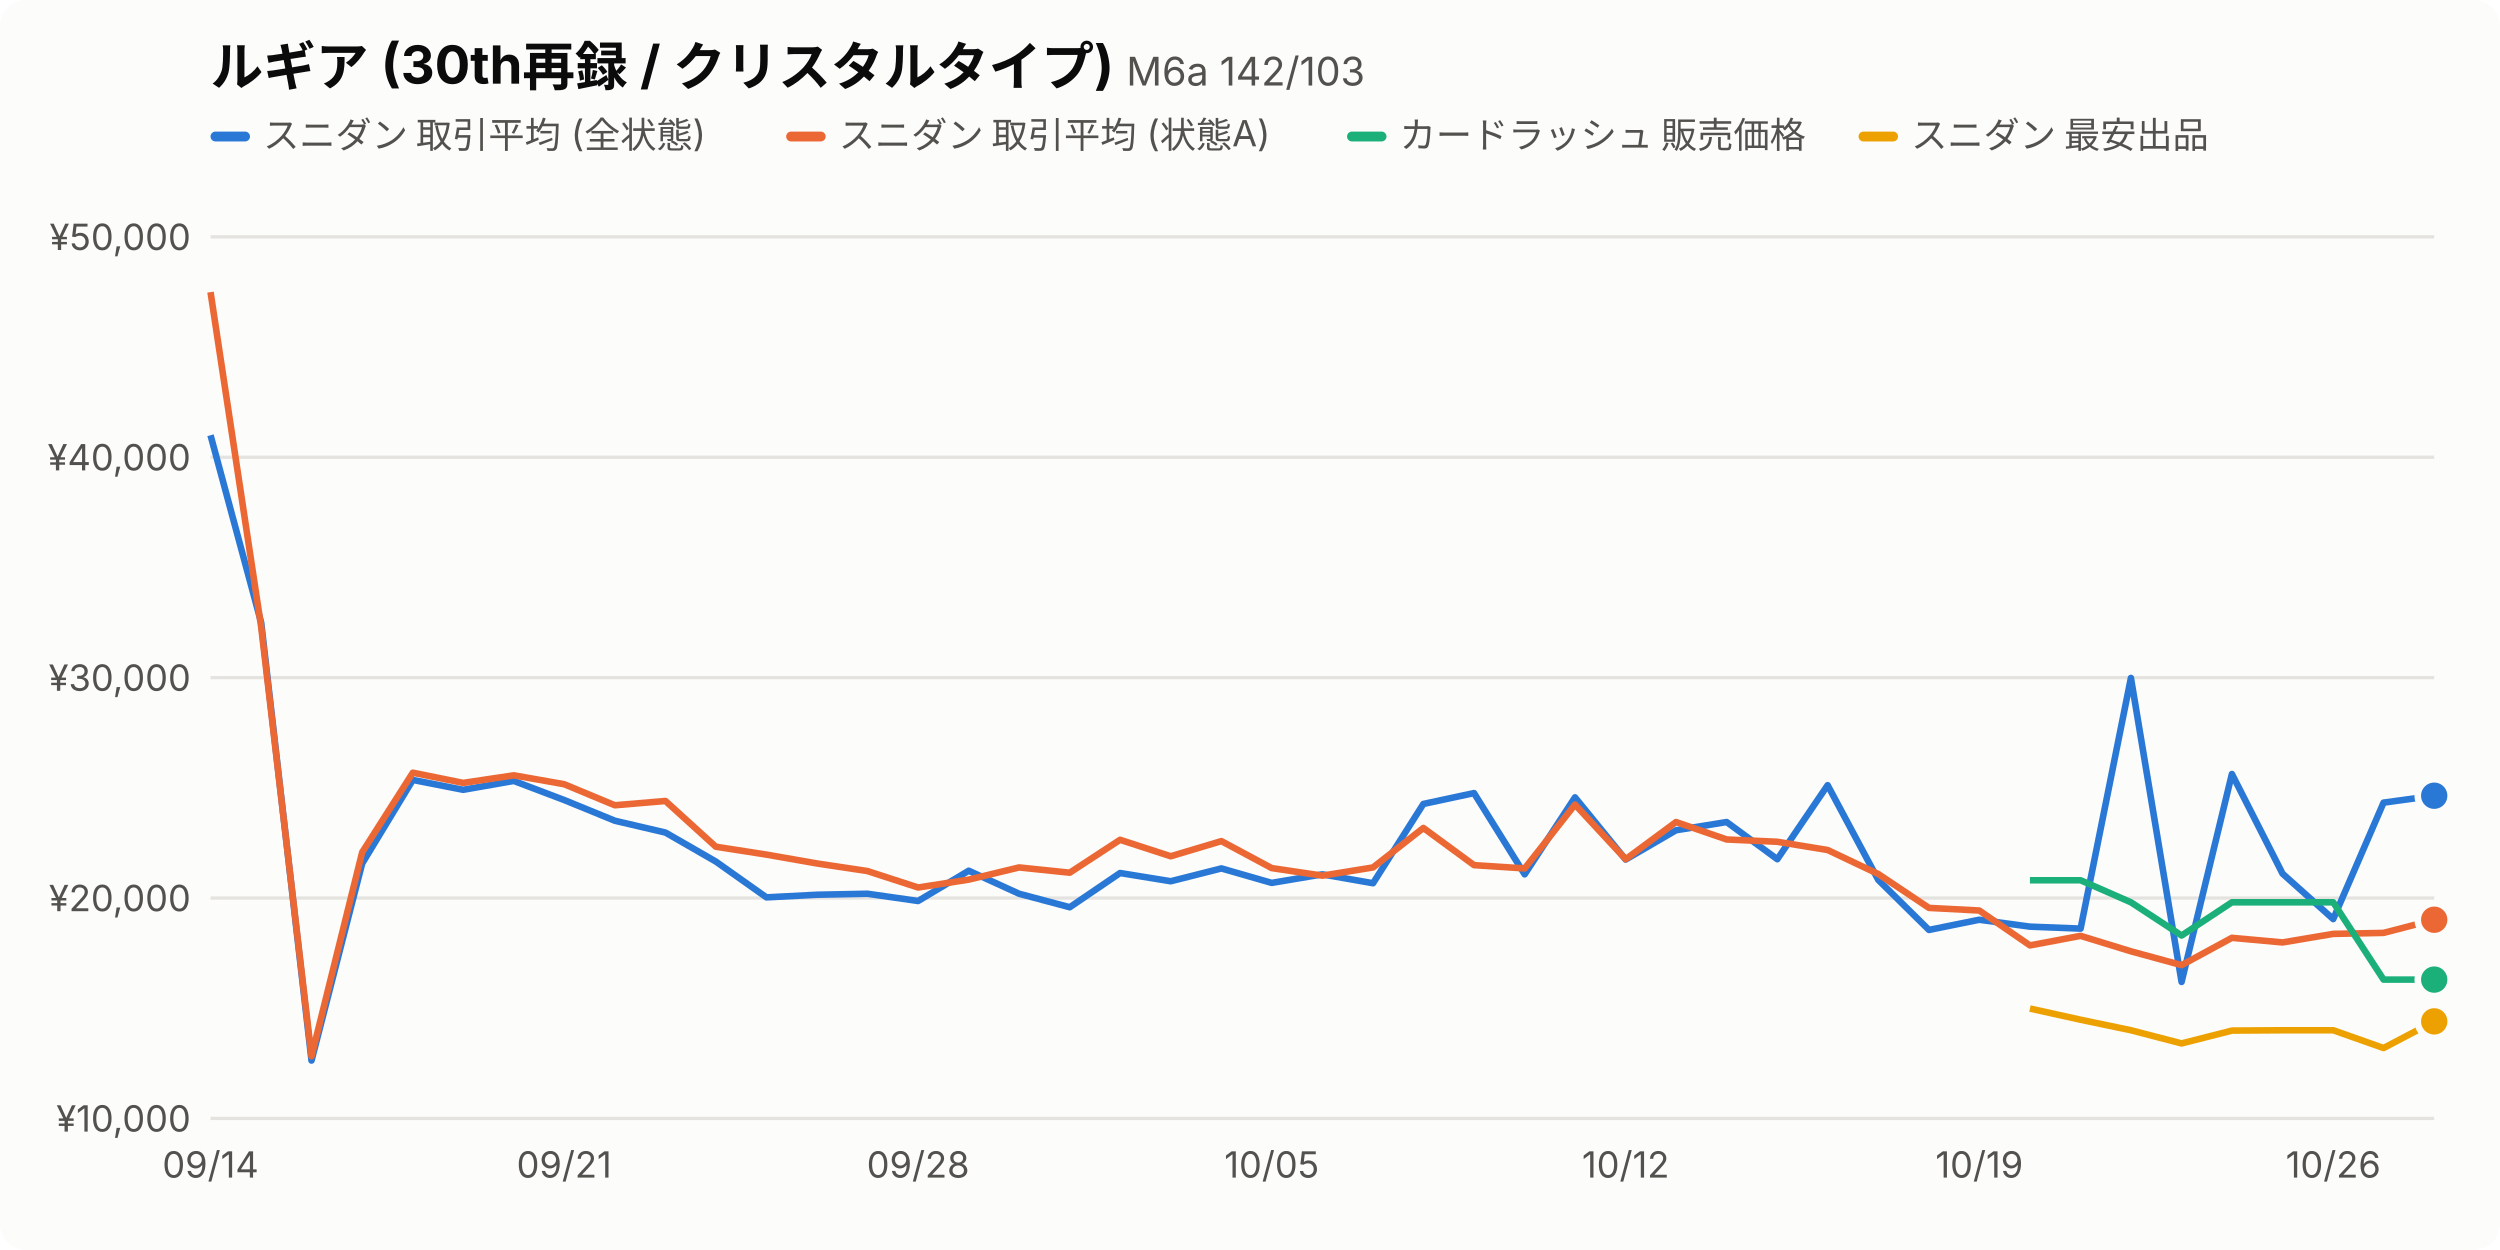
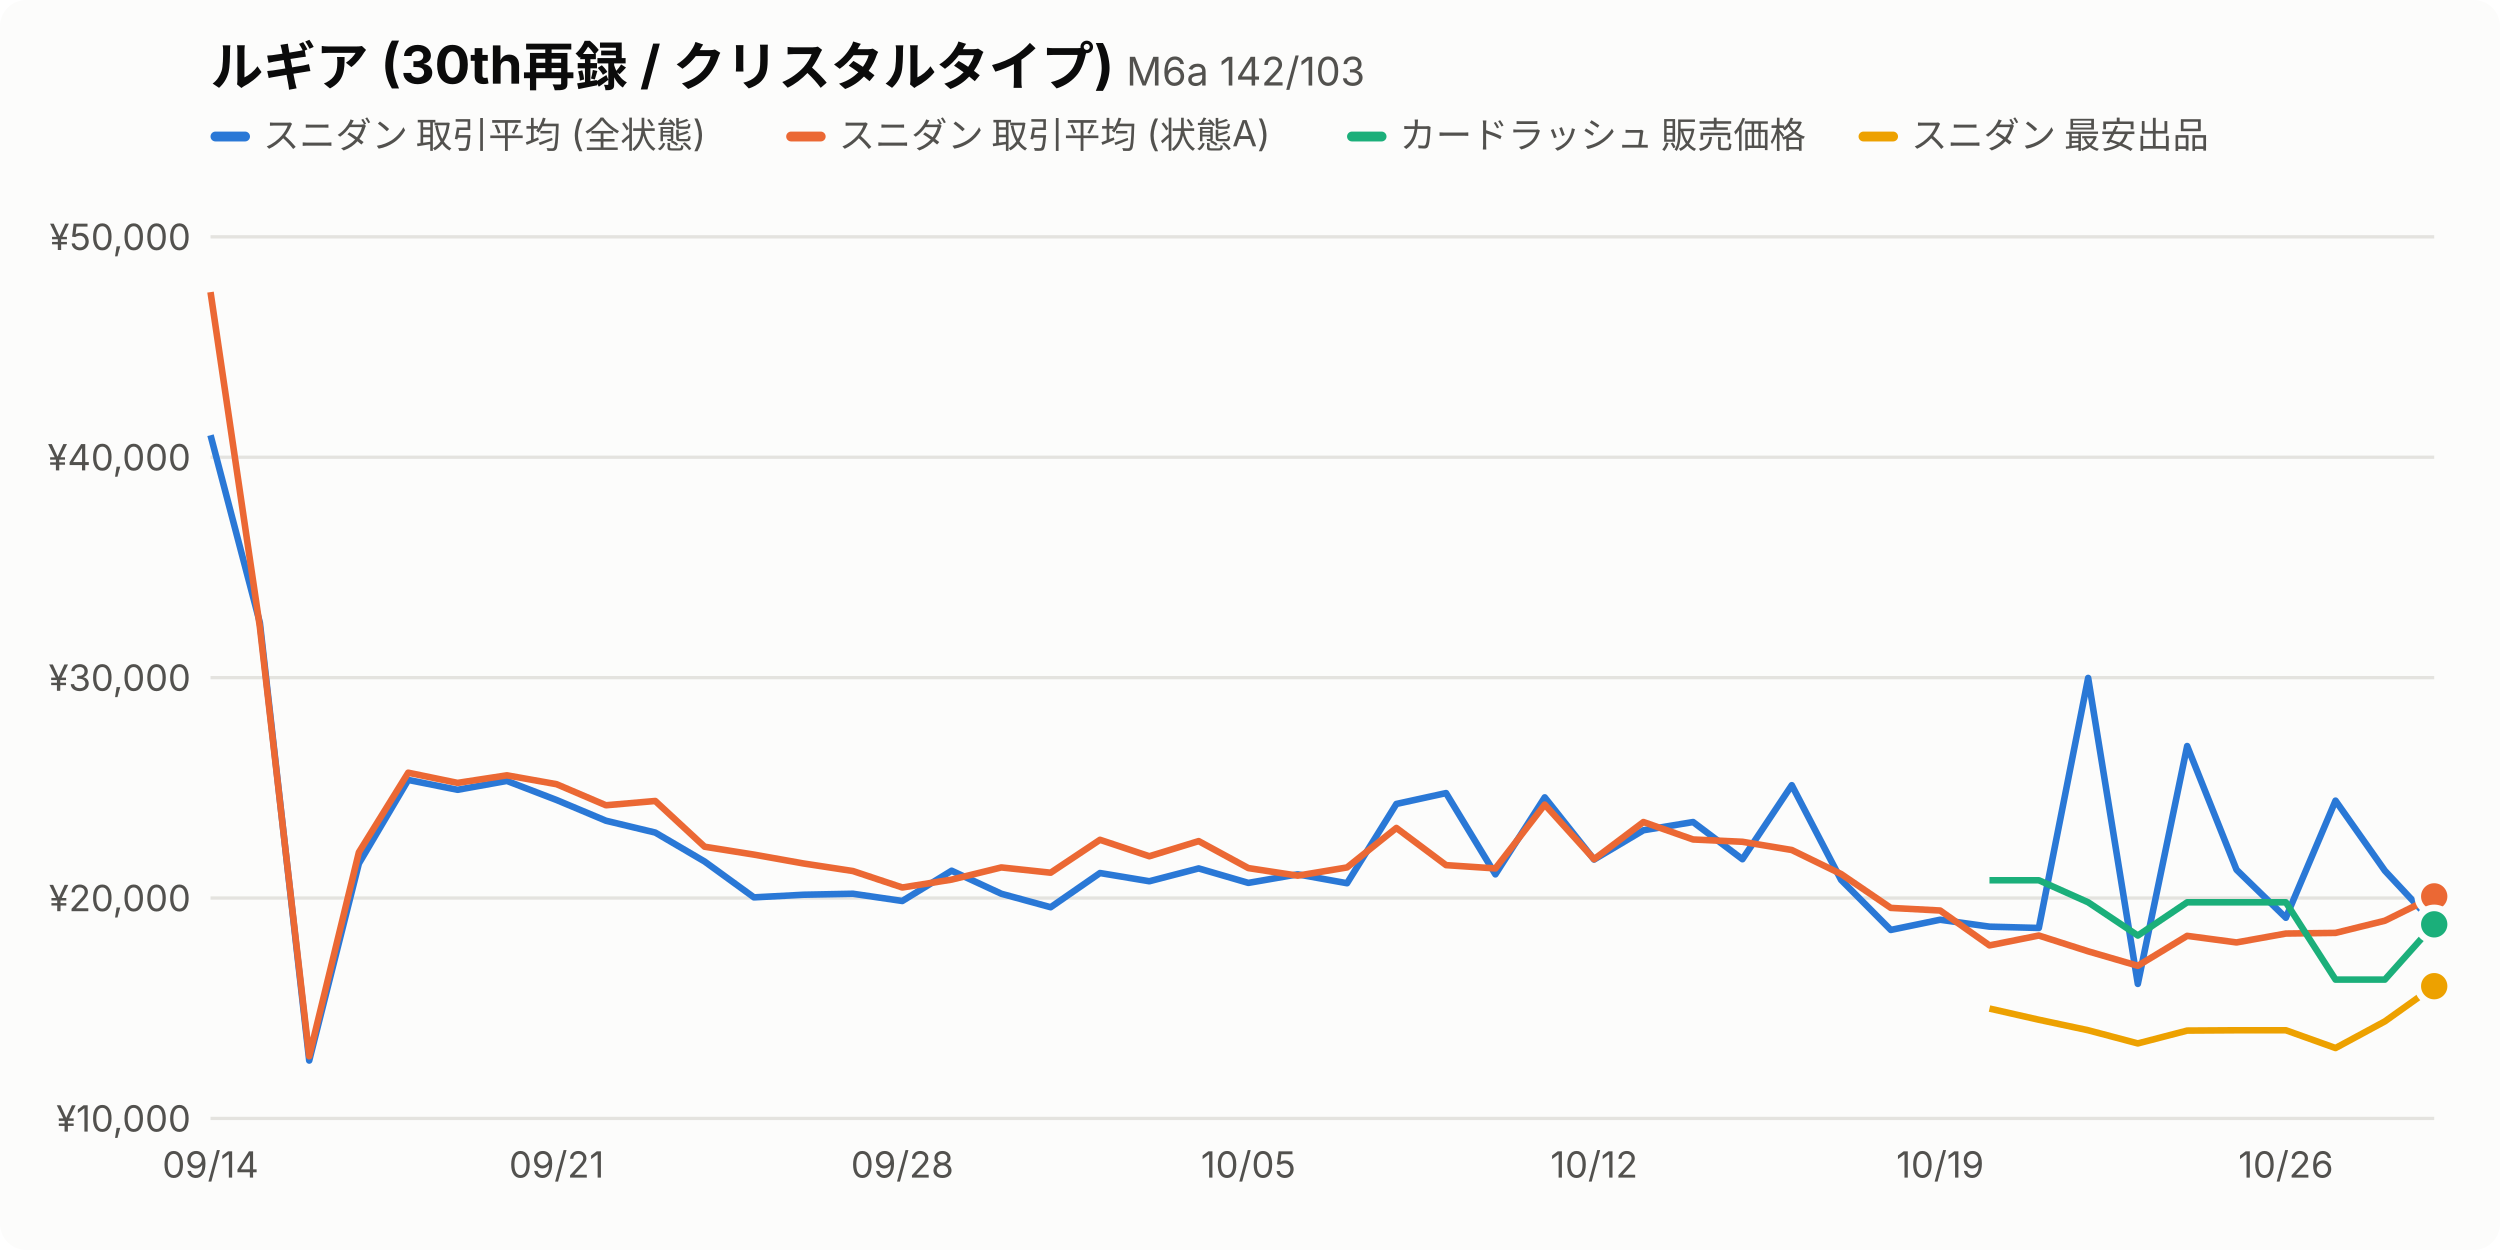
<svg xmlns="http://www.w3.org/2000/svg" viewBox="0 0 760 380" width="760" height="380" font-family="-apple-system,BlinkMacSystemFont,'Hiragino Sans','Noto Sans JP',sans-serif">
  <style>.bg{fill:#fcfcfb}.t1{fill:#0b0b0b}.t2{fill:#52514e}.grid{stroke:#e4e3df}.s0{stroke:#2a78d6}.f0{fill:#2a78d6}.s1{stroke:#eb6834}.f1{fill:#eb6834}.s2{stroke:#1baf7a}.f2{fill:#1baf7a}.s3{stroke:#eda100}.f3{fill:#eda100}.dot{stroke:#fcfcfb}@media (prefers-color-scheme:dark){.bg{fill:#1a1a19}.t1{fill:#f0efec}.t2{fill:#c3c2b7}.grid{stroke:#3a3a37}.s0{stroke:#3987e5}.f0{fill:#3987e5}.s1{stroke:#d95926}.f1{fill:#d95926}.s2{stroke:#199e70}.f2{fill:#199e70}.s3{stroke:#c98500}.f3{fill:#c98500}.dot{stroke:#1a1a19}}</style>
  <rect class="bg" width="760" height="380" rx="8" />
  <text class="t1" x="64" y="26" font-size="16" font-weight="700">ルギア (30th再録 / クリスタルタイプ) <tspan class="t2" font-size="12" font-weight="400">M6a 142/103</tspan>
  </text>
  <rect class="f0" x="64" y="40" width="12" height="3" rx="1.5" />
  <text class="t2" x="80" y="45" font-size="11">スニダン 取引平均 (全状態)</text>
  <rect class="f1" x="239.0" y="40" width="12" height="3" rx="1.5" />
  <text class="t2" x="255.0" y="45" font-size="11">スニダン 取引平均 (状態A)</text>
  <rect class="f2" x="409.5" y="40" width="12" height="3" rx="1.5" />
  <text class="t2" x="425.5" y="45" font-size="11">カードラッシュ 販売価格</text>
  <rect class="f3" x="565.0" y="40" width="12" height="3" rx="1.5" />
  <text class="t2" x="581.0" y="45" font-size="11">スニダン 最安出品</text>
  <line class="grid" x1="64" x2="740" y1="340.0" y2="340.0" />
  <text class="t2" x="58" y="344.0" font-size="11" text-anchor="end">¥10,000</text>
  <line class="grid" x1="64" x2="740" y1="273.0" y2="273.0" />
  <text class="t2" x="58" y="277.0" font-size="11" text-anchor="end">¥20,000</text>
  <line class="grid" x1="64" x2="740" y1="206.0" y2="206.0" />
  <text class="t2" x="58" y="210.0" font-size="11" text-anchor="end">¥30,000</text>
  <line class="grid" x1="64" x2="740" y1="139.0" y2="139.0" />
  <text class="t2" x="58" y="143.0" font-size="11" text-anchor="end">¥40,000</text>
  <line class="grid" x1="64" x2="740" y1="72.0" y2="72.0" />
  <text class="t2" x="58" y="76.0" font-size="11" text-anchor="end">¥50,000</text>
  <text class="t2" x="64.0" y="358" font-size="11" text-anchor="middle">09/14</text>
-   <text class="t2" x="171.5" y="358" font-size="11" text-anchor="middle">09/21</text>
-   <text class="t2" x="279.1" y="358" font-size="11" text-anchor="middle">09/28</text>
-   <text class="t2" x="386.6" y="358" font-size="11" text-anchor="middle">10/05</text>
-   <text class="t2" x="494.2" y="358" font-size="11" text-anchor="middle">10/12</text>
-   <text class="t2" x="601.7" y="358" font-size="11" text-anchor="middle">10/19</text>
-   <text class="t2" x="709.3" y="358" font-size="11" text-anchor="middle">10/26</text>
-   <path class="s0" fill="none" d="M64.0,132.3 L79.4,189.3 L94.7,322.4 L110.1,262.5 L125.5,237.1 L140.8,240.1 L156.2,237.4 L171.5,243.2 L186.9,249.5 L202.3,253.1 L217.6,261.9 L233.0,272.8 L248.4,272.0 L263.7,271.7 L279.1,273.9 L294.5,264.7 L309.8,271.7 L325.2,275.8 L340.5,265.4 L355.9,267.9 L371.3,264.0 L386.6,268.4 L402.0,265.8 L417.4,268.5 L432.7,244.4 L448.1,241.1 L463.5,265.8 L478.8,242.4 L494.2,261.3 L509.5,252.4 L524.9,249.9 L540.3,261.2 L555.6,238.7 L571.0,267.5 L586.4,282.7 L601.7,279.6 L617.1,281.7 L632.5,282.3 L647.8,206.1 L663.2,298.5 L678.5,235.3 L693.9,265.6 L709.3,279.4 L724.6,244.0 L740.0,241.9" stroke-width="2" stroke-linejoin="round" />
-   <circle class="f0 dot" cx="740.0" cy="241.9" r="5" stroke-width="2" />
-   <path class="s1" fill="none" d="M64.0,88.8 L79.4,190.6 L94.7,321.1 L110.1,259.1 L125.5,234.9 L140.8,238.0 L156.2,235.7 L171.5,238.4 L186.9,244.8 L202.3,243.5 L217.6,257.4 L233.0,259.8 L248.4,262.5 L263.7,264.8 L279.1,269.8 L294.5,267.4 L309.8,263.7 L325.2,265.3 L340.5,255.3 L355.9,260.3 L371.3,255.7 L386.6,263.9 L402.0,266.2 L417.4,263.7 L432.7,251.7 L448.1,263.0 L463.5,264.0 L478.8,244.6 L494.2,261.2 L509.5,249.9 L524.9,255.2 L540.3,255.9 L555.6,258.4 L571.0,265.7 L586.4,276.0 L601.7,276.8 L617.1,287.4 L632.5,284.5 L647.8,289.2 L663.2,293.4 L678.5,285.1 L693.9,286.5 L709.3,283.9 L724.6,283.6 L740.0,279.6" stroke-width="2" stroke-linejoin="round" />
-   <circle class="f1 dot" cx="740.0" cy="279.6" r="5" stroke-width="2" />
-   <path class="s2" fill="none" d="M617.1,267.6 L632.5,267.6 L647.8,274.3 L663.2,284.4 L678.5,274.3 L693.9,274.3 L709.3,274.3 L724.6,297.8 L740.0,297.8" stroke-width="2" stroke-linejoin="round" />
-   <circle class="f2 dot" cx="740.0" cy="297.8" r="5" stroke-width="2" />
-   <path class="s3" fill="none" d="M617.1,306.6 L632.5,310.0 L647.8,313.2 L663.2,317.2 L678.5,313.3 L693.9,313.2 L709.3,313.2 L724.6,318.6 L740.0,310.5" stroke-width="2" stroke-linejoin="round" />
-   <circle class="f3 dot" cx="740.0" cy="310.5" r="5" stroke-width="2" />
+   <text class="t2" x="169.2" y="358" font-size="11" text-anchor="middle">09/21</text>
+   <text class="t2" x="274.3" y="358" font-size="11" text-anchor="middle">09/28</text>
+   <text class="t2" x="379.5" y="358" font-size="11" text-anchor="middle">10/05</text>
+   <text class="t2" x="484.6" y="358" font-size="11" text-anchor="middle">10/12</text>
+   <text class="t2" x="589.8" y="358" font-size="11" text-anchor="middle">10/19</text>
+   <text class="t2" x="694.9" y="358" font-size="11" text-anchor="middle">10/26</text>
+   <path class="s0" fill="none" d="M64.0,132.3 L79.0,189.3 L94.0,322.4 L109.1,262.5 L124.1,237.1 L139.1,240.1 L154.1,237.4 L169.2,243.2 L184.2,249.5 L199.2,253.1 L214.2,261.9 L229.2,272.8 L244.3,272.0 L259.3,271.7 L274.3,273.9 L289.3,264.7 L304.4,271.7 L319.4,275.8 L334.4,265.4 L349.4,267.9 L364.4,264.0 L379.5,268.4 L394.5,265.8 L409.5,268.5 L424.5,244.4 L439.6,241.1 L454.6,265.8 L469.6,242.4 L484.6,261.3 L499.6,252.4 L514.7,249.9 L529.7,261.2 L544.7,238.7 L559.7,267.5 L574.8,282.7 L589.8,279.6 L604.8,281.7 L619.8,282.1 L634.8,206.1 L649.9,299.1 L664.9,226.8 L679.9,264.4 L694.9,279.0 L710.0,243.4 L725.0,264.7 L740.0,280.8" stroke-width="2" stroke-linejoin="round" />
+   <circle class="f0 dot" cx="740.0" cy="280.8" r="5" stroke-width="2" />
+   <path class="s1" fill="none" d="M64.0,88.8 L79.0,190.6 L94.0,321.1 L109.1,259.1 L124.1,234.9 L139.1,238.0 L154.1,235.7 L169.2,238.4 L184.2,244.8 L199.2,243.5 L214.2,257.4 L229.2,259.8 L244.3,262.5 L259.3,264.8 L274.3,269.8 L289.3,267.4 L304.4,263.7 L319.4,265.3 L334.4,255.3 L349.4,260.3 L364.4,255.7 L379.5,263.9 L394.5,266.2 L409.5,263.7 L424.5,251.7 L439.6,263.0 L454.6,264.0 L469.6,244.6 L484.6,261.2 L499.6,249.9 L514.7,255.2 L529.7,255.9 L544.7,258.4 L559.7,265.7 L574.8,276.0 L589.8,276.8 L604.8,287.4 L619.8,284.4 L634.8,289.2 L649.9,293.6 L664.9,284.5 L679.9,286.5 L694.9,283.8 L710.0,283.6 L725.0,279.9 L740.0,272.5" stroke-width="2" stroke-linejoin="round" />
+   <circle class="f1 dot" cx="740.0" cy="272.5" r="5" stroke-width="2" />
+   <path class="s2" fill="none" d="M604.8,267.6 L619.8,267.6 L634.8,274.3 L649.9,284.4 L664.9,274.3 L679.9,274.3 L694.9,274.3 L710.0,297.8 L725.0,297.8 L740.0,281.0" stroke-width="2" stroke-linejoin="round" />
+   <circle class="f2 dot" cx="740.0" cy="281.0" r="5" stroke-width="2" />
+   <path class="s3" fill="none" d="M604.8,306.6 L619.8,310.0 L634.8,313.2 L649.9,317.2 L664.9,313.3 L679.9,313.2 L694.9,313.2 L710.0,318.6 L725.0,310.5 L740.0,299.8" stroke-width="2" stroke-linejoin="round" />
+   <circle class="f3 dot" cx="740.0" cy="299.8" r="5" stroke-width="2" />
</svg>
